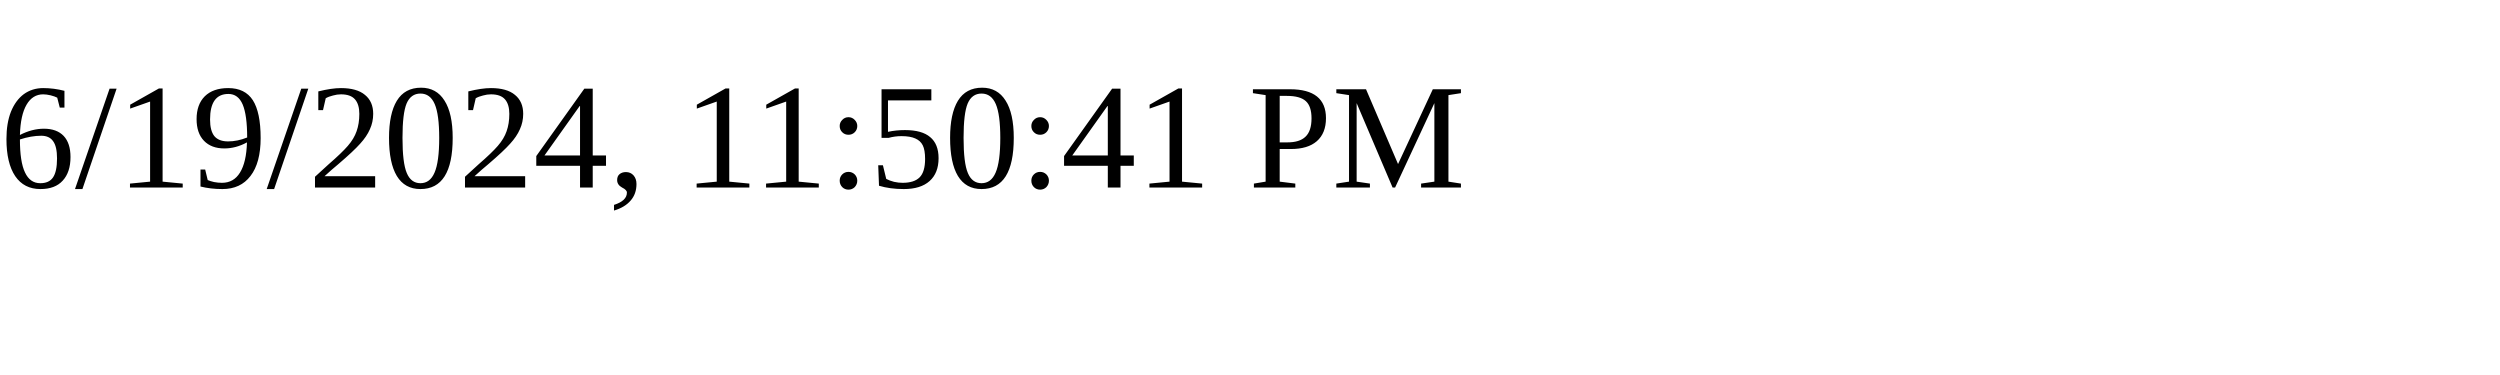
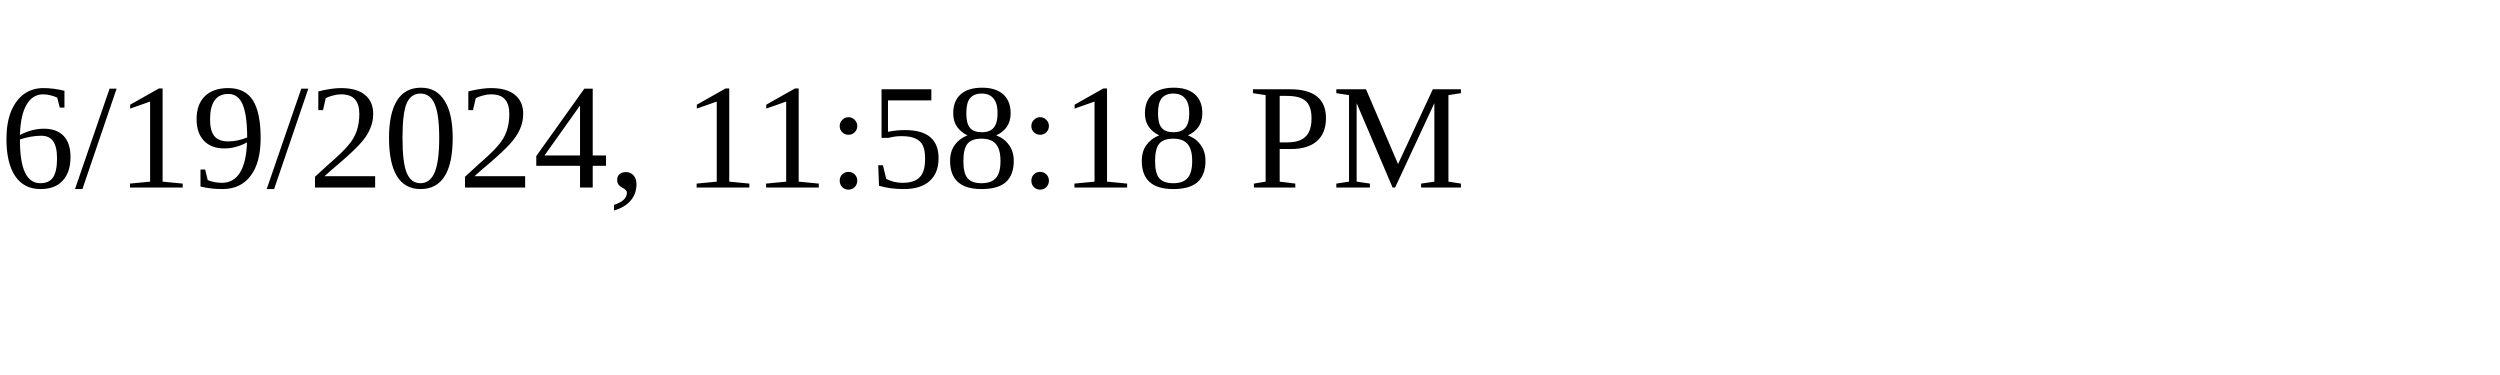
<svg xmlns="http://www.w3.org/2000/svg" height="30" width="200">
-   <text x="0" y="15">6/19/2024, 11:50:41 PM</text>
+   <text x="0" y="15">6/19/2024, 11:58:18 PM</text>
</svg>
